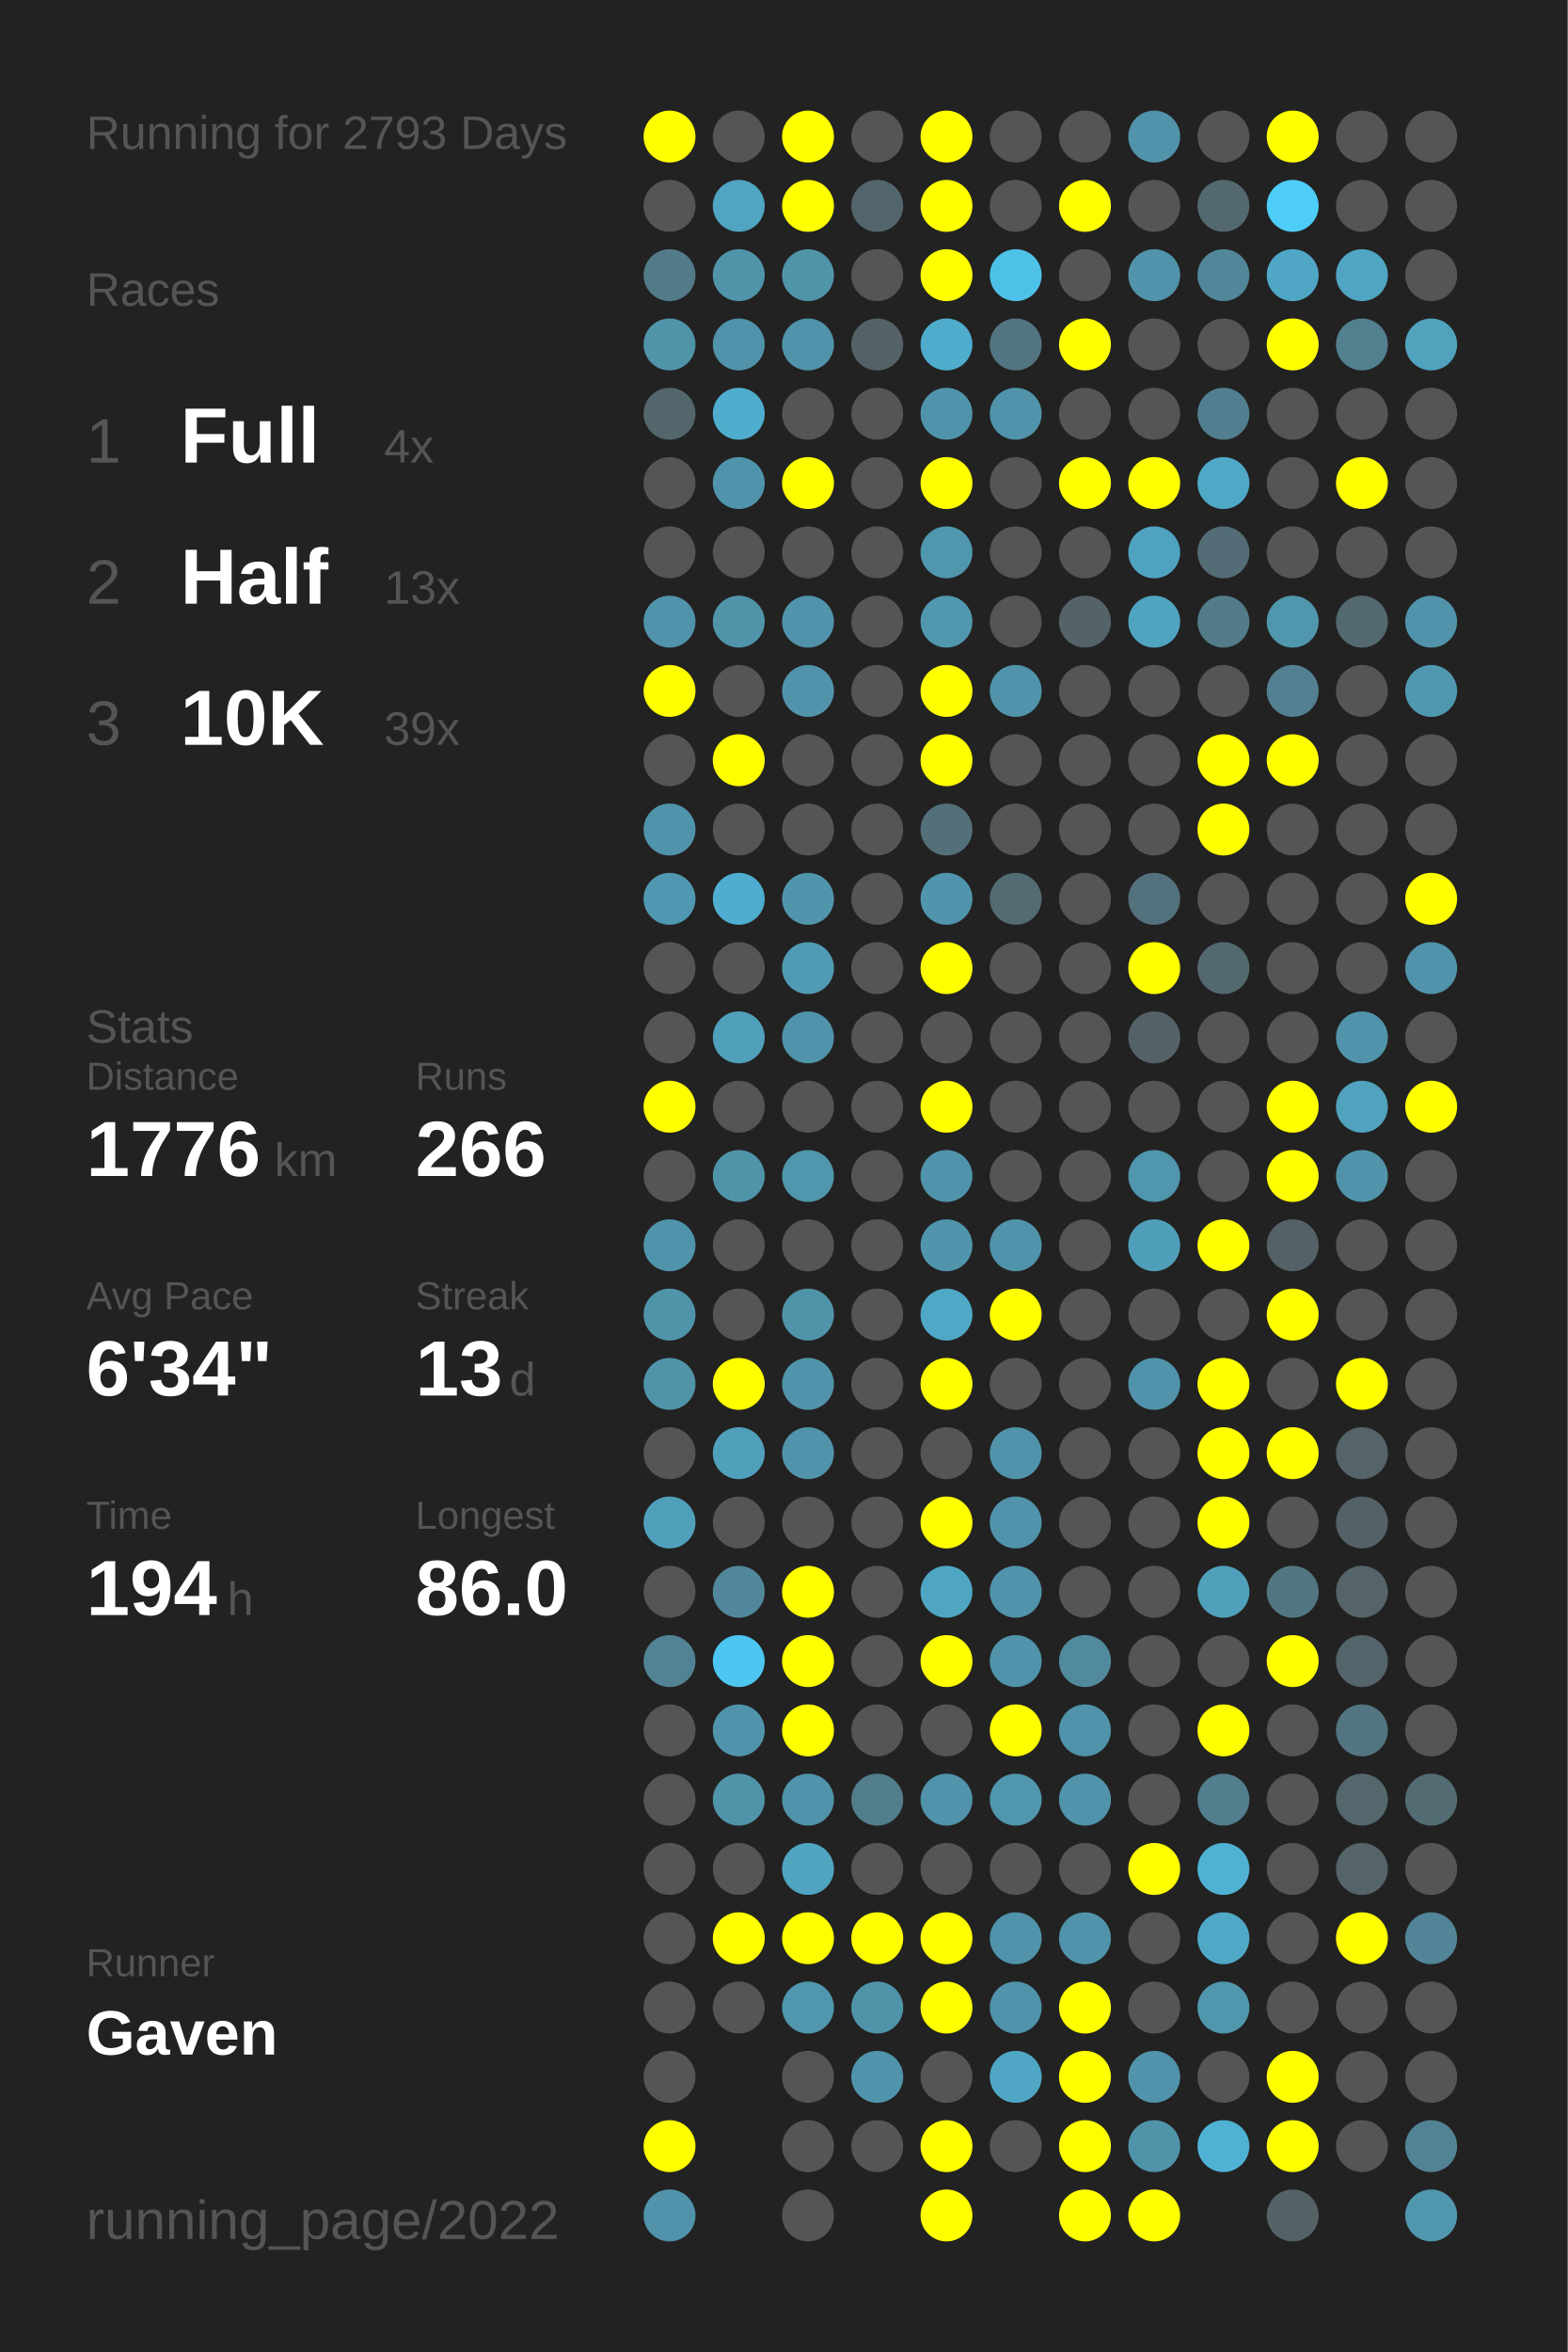
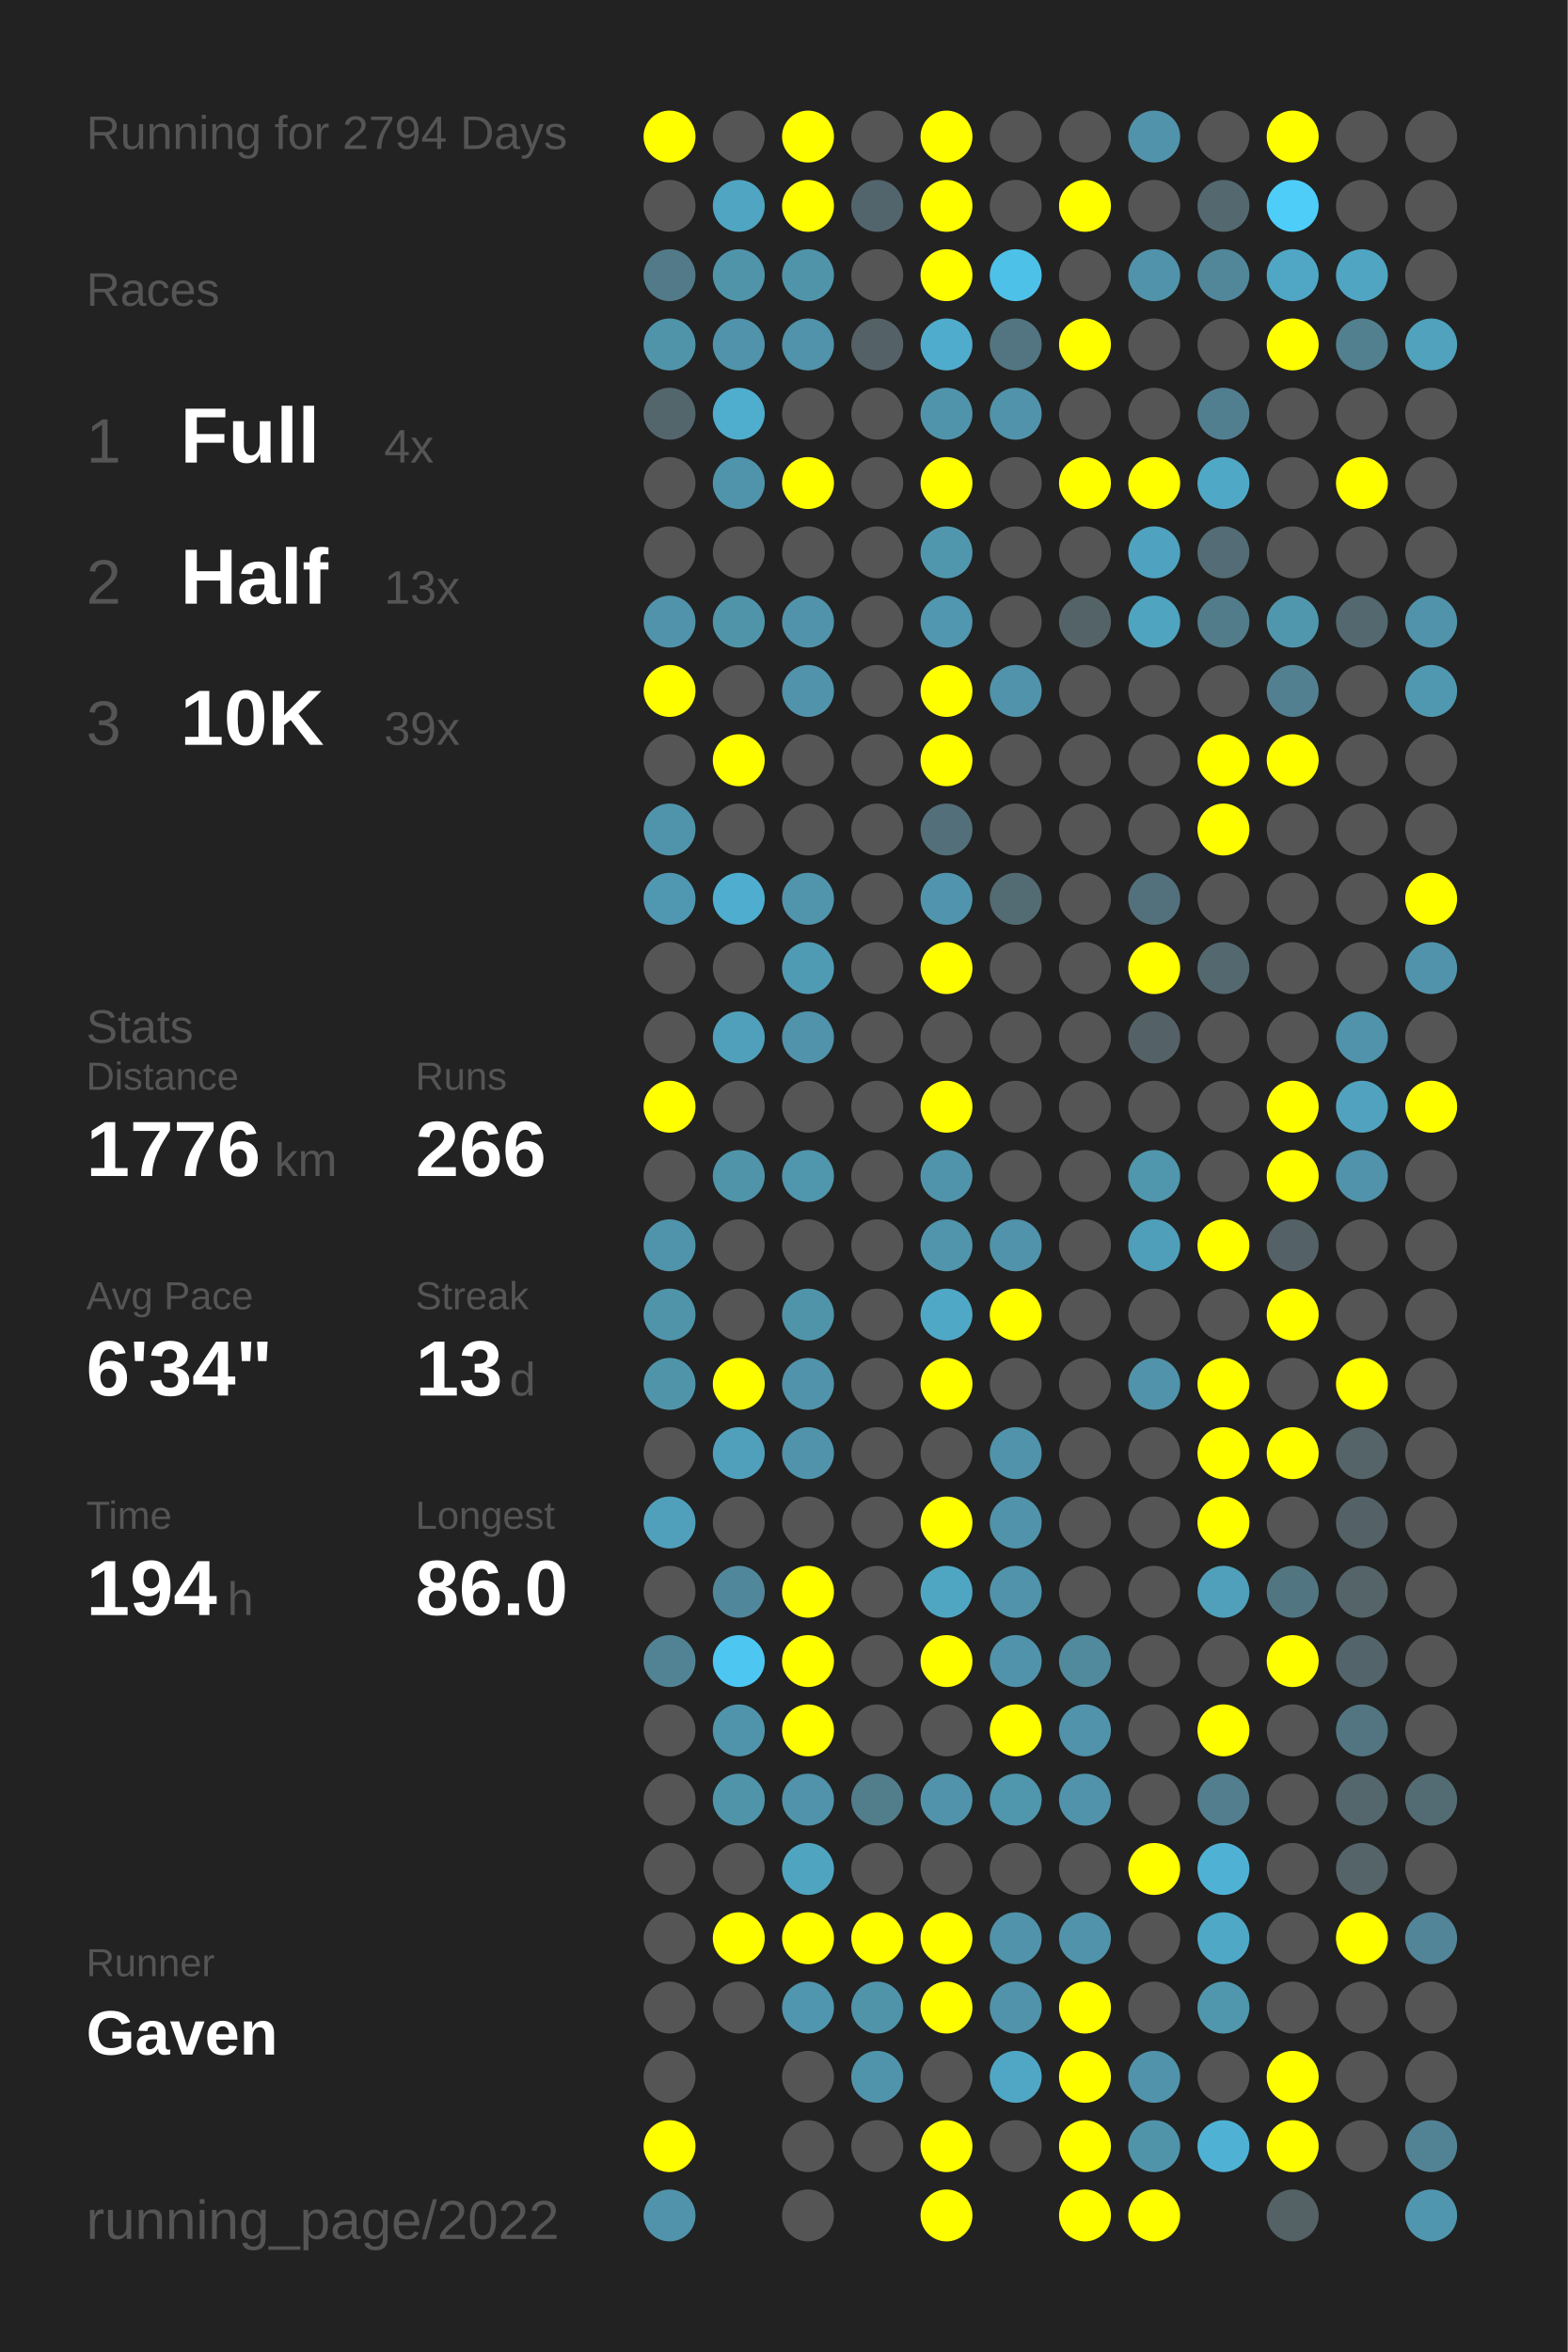
<svg xmlns="http://www.w3.org/2000/svg" baseProfile="full" height="300mm" version="1.1" viewBox="0,0,200,300" width="200mm">
  <defs />
  <rect fill="#222222" height="300" width="200" x="0" y="0" />
-   <text fill="#555555" style="font-size:6px; font-family:Arial;" x="11" y="19">Running for 2793 Days</text>
+   <text fill="#555555" style="font-size:6px; font-family:Arial;" x="11" y="19">Running for 2794 Days</text>
  <text fill="#555555" style="font-size:6px; font-family:Arial;" x="11" y="39">Races</text>
  <text fill="#555555" style="font-size:8px; font-family:Arial;" x="11" y="59">1</text>
  <text fill="#FFFFFF" style="font-size:10px; font-family:Arial; font-weight:bold;" x="23" y="59">Full</text>
  <text fill="#555555" style="font-size:6px; font-family:Arial;" x="49" y="59">4x</text>
  <text fill="#555555" style="font-size:8px; font-family:Arial;" x="11" y="77">2</text>
  <text fill="#FFFFFF" style="font-size:10px; font-family:Arial; font-weight:bold;" x="23" y="77">Half</text>
  <text fill="#555555" style="font-size:6px; font-family:Arial;" x="49" y="77">13x</text>
  <text fill="#555555" style="font-size:8px; font-family:Arial;" x="11" y="95">3</text>
  <text fill="#FFFFFF" style="font-size:10px; font-family:Arial; font-weight:bold;" x="23" y="95">10K</text>
  <text fill="#555555" style="font-size:6px; font-family:Arial;" x="49" y="95">39x</text>
  <text fill="#555555" style="font-size:6px; font-family:Arial;" x="11" y="133">Stats</text>
  <text fill="#555555" style="font-size:5px; font-family:Arial;" x="11" y="139">Distance</text>
  <text fill="#FFFFFF" style="font-size:10px; font-family:Arial; font-weight:bold;" x="11" y="150">1776</text>
  <text fill="#555555" style="font-size:6px; font-family:Arial;" x="35" y="150">km</text>
  <text fill="#555555" style="font-size:5px; font-family:Arial;" x="53" y="139">Runs</text>
  <text fill="#FFFFFF" style="font-size:10px; font-family:Arial; font-weight:bold;" x="53" y="150">266</text>
  <text fill="#555555" style="font-size:5px; font-family:Arial;" x="11" y="167">Avg Pace</text>
  <text fill="#FFFFFF" style="font-size:10px; font-family:Arial; font-weight:bold;" x="11" y="178">6'34"</text>
  <text fill="#555555" style="font-size:5px; font-family:Arial;" x="53" y="167">Streak</text>
  <text fill="#FFFFFF" style="font-size:10px; font-family:Arial; font-weight:bold;" x="53" y="178">13</text>
  <text fill="#555555" style="font-size:6px; font-family:Arial;" x="65" y="178">d</text>
  <text fill="#555555" style="font-size:5px; font-family:Arial;" x="11" y="195">Time</text>
  <text fill="#FFFFFF" style="font-size:10px; font-family:Arial; font-weight:bold;" x="11" y="206">194</text>
  <text fill="#555555" style="font-size:6px; font-family:Arial;" x="29" y="206">h</text>
  <text fill="#555555" style="font-size:5px; font-family:Arial;" x="53" y="195">Longest</text>
  <text fill="#FFFFFF" style="font-size:10px; font-family:Arial; font-weight:bold;" x="53" y="206">86.0</text>
  <text fill="#555555" style="font-size:5px; font-family:Arial;" x="11" y="252.065">Runner</text>
  <text fill="#FFFFFF" style="font-size:8px; font-family:Arial; font-weight:bold;" x="11" y="262.065">Gaven</text>
  <text fill="#555555" style="font-size:7px; font-family:Arial;" x="11" y="285.581">running_page/2022</text>
  <circle cx="85.417" cy="17.419" fill="#FFFF00" r="3.312" />
  <circle cx="85.417" cy="26.258" fill="#555555" r="3.312" />
  <circle cx="85.417" cy="35.097" fill="#527a88" r="3.312" />
  <circle cx="85.417" cy="43.935" fill="#5094aa" r="3.312" />
  <circle cx="85.417" cy="52.774" fill="#53666c" r="3.312" />
  <circle cx="85.417" cy="61.613" fill="#555555" r="3.312" />
  <circle cx="85.417" cy="70.452" fill="#555555" r="3.312" />
  <circle cx="85.417" cy="79.29" fill="#5093aa" r="3.312" />
  <circle cx="85.417" cy="88.129" fill="#FFFF00" r="3.312" />
  <circle cx="85.417" cy="96.968" fill="#555555" r="3.312" />
  <circle cx="85.417" cy="105.806" fill="#5094ab" r="3.312" />
  <circle cx="85.417" cy="114.645" fill="#5098b1" r="3.312" />
  <circle cx="85.417" cy="123.484" fill="#555555" r="3.312" />
  <circle cx="85.417" cy="132.323" fill="#555555" r="3.312" />
  <circle cx="85.417" cy="141.161" fill="#FFFF00" r="3.312" />
  <circle cx="85.417" cy="150" fill="#555555" r="3.312" />
  <circle cx="85.417" cy="158.839" fill="#5094ab" r="3.312" />
  <circle cx="85.417" cy="167.677" fill="#5094aa" r="3.312" />
  <circle cx="85.417" cy="176.516" fill="#5094aa" r="3.312" />
  <circle cx="85.417" cy="185.355" fill="#555555" r="3.312" />
  <circle cx="85.417" cy="194.194" fill="#50a0bb" r="3.312" />
  <circle cx="85.417" cy="203.032" fill="#555555" r="3.312" />
  <circle cx="85.417" cy="211.871" fill="#518394" r="3.312" />
  <circle cx="85.417" cy="220.71" fill="#555555" r="3.312" />
  <circle cx="85.417" cy="229.548" fill="#555555" r="3.312" />
  <circle cx="85.417" cy="238.387" fill="#555555" r="3.312" />
  <circle cx="85.417" cy="247.226" fill="#555555" r="3.312" />
  <circle cx="85.417" cy="256.065" fill="#555555" r="3.312" />
  <circle cx="85.417" cy="264.903" fill="#555555" r="3.312" />
  <circle cx="85.417" cy="273.742" fill="#FFFF00" r="3.312" />
  <circle cx="85.417" cy="282.581" fill="#5093aa" r="3.312" />
  <circle cx="94.25" cy="17.419" fill="#555555" r="3.312" />
  <circle cx="94.25" cy="26.258" fill="#4fa5c2" r="3.312" />
  <circle cx="94.25" cy="35.097" fill="#5094aa" r="3.312" />
  <circle cx="94.25" cy="43.935" fill="#5093aa" r="3.312" />
  <circle cx="94.25" cy="52.774" fill="#4fadcd" r="3.312" />
  <circle cx="94.25" cy="61.613" fill="#5094ab" r="3.312" />
  <circle cx="94.25" cy="70.452" fill="#555555" r="3.312" />
  <circle cx="94.25" cy="79.29" fill="#5094aa" r="3.312" />
  <circle cx="94.25" cy="88.129" fill="#555555" r="3.312" />
  <circle cx="94.25" cy="96.968" fill="#FFFF00" r="3.312" />
  <circle cx="94.25" cy="105.806" fill="#555555" r="3.312" />
  <circle cx="94.25" cy="114.645" fill="#4faecf" r="3.312" />
  <circle cx="94.25" cy="123.484" fill="#555555" r="3.312" />
  <circle cx="94.25" cy="132.323" fill="#50a0bb" r="3.312" />
  <circle cx="94.25" cy="141.161" fill="#555555" r="3.312" />
  <circle cx="94.25" cy="150" fill="#5094aa" r="3.312" />
  <circle cx="94.25" cy="158.839" fill="#555555" r="3.312" />
  <circle cx="94.25" cy="167.677" fill="#555555" r="3.312" />
  <circle cx="94.25" cy="176.516" fill="#FFFF00" r="3.312" />
  <circle cx="94.25" cy="185.355" fill="#50a0bb" r="3.312" />
  <circle cx="94.25" cy="194.194" fill="#555555" r="3.312" />
  <circle cx="94.25" cy="203.032" fill="#51879a" r="3.312" />
  <circle cx="94.25" cy="211.871" fill="#4dc7f1" r="3.312" />
  <circle cx="94.25" cy="220.71" fill="#5094ab" r="3.312" />
  <circle cx="94.25" cy="229.548" fill="#5094aa" r="3.312" />
  <circle cx="94.25" cy="238.387" fill="#555555" r="3.312" />
  <circle cx="94.25" cy="247.226" fill="#FFFF00" r="3.312" />
  <circle cx="94.25" cy="256.065" fill="#555555" r="3.312" />
  <circle cx="103.083" cy="17.419" fill="#FFFF00" r="3.312" />
  <circle cx="103.083" cy="26.258" fill="#FFFF00" r="3.312" />
  <circle cx="103.083" cy="35.097" fill="#5094aa" r="3.312" />
  <circle cx="103.083" cy="43.935" fill="#5093aa" r="3.312" />
  <circle cx="103.083" cy="52.774" fill="#555555" r="3.312" />
  <circle cx="103.083" cy="61.613" fill="#FFFF00" r="3.312" />
  <circle cx="103.083" cy="70.452" fill="#555555" r="3.312" />
  <circle cx="103.083" cy="79.29" fill="#5093aa" r="3.312" />
  <circle cx="103.083" cy="88.129" fill="#5093aa" r="3.312" />
  <circle cx="103.083" cy="96.968" fill="#555555" r="3.312" />
  <circle cx="103.083" cy="105.806" fill="#555555" r="3.312" />
  <circle cx="103.083" cy="114.645" fill="#5095ac" r="3.312" />
  <circle cx="103.083" cy="123.484" fill="#509bb4" r="3.312" />
  <circle cx="103.083" cy="132.323" fill="#5093aa" r="3.312" />
  <circle cx="103.083" cy="141.161" fill="#555555" r="3.312" />
  <circle cx="103.083" cy="150" fill="#5096ad" r="3.312" />
  <circle cx="103.083" cy="158.839" fill="#555555" r="3.312" />
  <circle cx="103.083" cy="167.677" fill="#5094aa" r="3.312" />
  <circle cx="103.083" cy="176.516" fill="#5093aa" r="3.312" />
  <circle cx="103.083" cy="185.355" fill="#5093aa" r="3.312" />
  <circle cx="103.083" cy="194.194" fill="#555555" r="3.312" />
  <circle cx="103.083" cy="203.032" fill="#FFFF00" r="3.312" />
  <circle cx="103.083" cy="211.871" fill="#FFFF00" r="3.312" />
  <circle cx="103.083" cy="220.71" fill="#FFFF00" r="3.312" />
  <circle cx="103.083" cy="229.548" fill="#5093aa" r="3.312" />
  <circle cx="103.083" cy="238.387" fill="#4fa4c0" r="3.312" />
  <circle cx="103.083" cy="247.226" fill="#FFFF00" r="3.312" />
  <circle cx="103.083" cy="256.065" fill="#5096ae" r="3.312" />
  <circle cx="103.083" cy="264.903" fill="#555555" r="3.312" />
  <circle cx="103.083" cy="273.742" fill="#555555" r="3.312" />
  <circle cx="103.083" cy="282.581" fill="#555555" r="3.312" />
  <circle cx="111.917" cy="17.419" fill="#555555" r="3.312" />
  <circle cx="111.917" cy="26.258" fill="#53656c" r="3.312" />
  <circle cx="111.917" cy="35.097" fill="#555555" r="3.312" />
  <circle cx="111.917" cy="43.935" fill="#546166" r="3.312" />
  <circle cx="111.917" cy="52.774" fill="#555555" r="3.312" />
  <circle cx="111.917" cy="61.613" fill="#555555" r="3.312" />
  <circle cx="111.917" cy="70.452" fill="#555555" r="3.312" />
  <circle cx="111.917" cy="79.29" fill="#555555" r="3.312" />
  <circle cx="111.917" cy="88.129" fill="#555555" r="3.312" />
  <circle cx="111.917" cy="96.968" fill="#555555" r="3.312" />
  <circle cx="111.917" cy="105.806" fill="#555555" r="3.312" />
  <circle cx="111.917" cy="114.645" fill="#555555" r="3.312" />
  <circle cx="111.917" cy="123.484" fill="#555555" r="3.312" />
  <circle cx="111.917" cy="132.323" fill="#555555" r="3.312" />
  <circle cx="111.917" cy="141.161" fill="#555555" r="3.312" />
  <circle cx="111.917" cy="150" fill="#555555" r="3.312" />
  <circle cx="111.917" cy="158.839" fill="#555555" r="3.312" />
  <circle cx="111.917" cy="167.677" fill="#555555" r="3.312" />
  <circle cx="111.917" cy="176.516" fill="#555555" r="3.312" />
  <circle cx="111.917" cy="185.355" fill="#555555" r="3.312" />
  <circle cx="111.917" cy="194.194" fill="#555555" r="3.312" />
  <circle cx="111.917" cy="203.032" fill="#555555" r="3.312" />
  <circle cx="111.917" cy="211.871" fill="#555555" r="3.312" />
  <circle cx="111.917" cy="220.71" fill="#555555" r="3.312" />
  <circle cx="111.917" cy="229.548" fill="#527d8b" r="3.312" />
  <circle cx="111.917" cy="238.387" fill="#555555" r="3.312" />
  <circle cx="111.917" cy="247.226" fill="#FFFF00" r="3.312" />
  <circle cx="111.917" cy="256.065" fill="#5094aa" r="3.312" />
  <circle cx="111.917" cy="264.903" fill="#5094ab" r="3.312" />
  <circle cx="111.917" cy="273.742" fill="#555555" r="3.312" />
  <circle cx="120.75" cy="17.419" fill="#FFFF00" r="3.312" />
  <circle cx="120.75" cy="26.258" fill="#FFFF00" r="3.312" />
  <circle cx="120.75" cy="35.097" fill="#FFFF00" r="3.312" />
  <circle cx="120.75" cy="43.935" fill="#4faccc" r="3.312" />
  <circle cx="120.75" cy="52.774" fill="#5094ab" r="3.312" />
  <circle cx="120.75" cy="61.613" fill="#FFFF00" r="3.312" />
  <circle cx="120.75" cy="70.452" fill="#5097ae" r="3.312" />
  <circle cx="120.75" cy="79.29" fill="#5097af" r="3.312" />
  <circle cx="120.75" cy="88.129" fill="#FFFF00" r="3.312" />
  <circle cx="120.75" cy="96.968" fill="#FFFF00" r="3.312" />
  <circle cx="120.75" cy="105.806" fill="#536f79" r="3.312" />
  <circle cx="120.75" cy="114.645" fill="#5095ad" r="3.312" />
  <circle cx="120.75" cy="123.484" fill="#FFFF00" r="3.312" />
  <circle cx="120.75" cy="132.323" fill="#555555" r="3.312" />
  <circle cx="120.75" cy="141.161" fill="#FFFF00" r="3.312" />
  <circle cx="120.75" cy="150" fill="#5094ab" r="3.312" />
  <circle cx="120.75" cy="158.839" fill="#5095ac" r="3.312" />
  <circle cx="120.75" cy="167.677" fill="#4fa8c6" r="3.312" />
  <circle cx="120.75" cy="176.516" fill="#FFFF00" r="3.312" />
  <circle cx="120.75" cy="185.355" fill="#555555" r="3.312" />
  <circle cx="120.75" cy="194.194" fill="#FFFF00" r="3.312" />
  <circle cx="120.75" cy="203.032" fill="#4fa6c3" r="3.312" />
  <circle cx="120.75" cy="211.871" fill="#FFFF00" r="3.312" />
  <circle cx="120.75" cy="220.71" fill="#555555" r="3.312" />
  <circle cx="120.75" cy="229.548" fill="#5093aa" r="3.312" />
  <circle cx="120.75" cy="238.387" fill="#555555" r="3.312" />
  <circle cx="120.75" cy="247.226" fill="#FFFF00" r="3.312" />
  <circle cx="120.75" cy="256.065" fill="#FFFF00" r="3.312" />
  <circle cx="120.75" cy="264.903" fill="#555555" r="3.312" />
  <circle cx="120.75" cy="273.742" fill="#FFFF00" r="3.312" />
  <circle cx="120.75" cy="282.581" fill="#FFFF00" r="3.312" />
  <circle cx="129.583" cy="17.419" fill="#555555" r="3.312" />
  <circle cx="129.583" cy="26.258" fill="#555555" r="3.312" />
  <circle cx="129.583" cy="35.097" fill="#4ec1e8" r="3.312" />
  <circle cx="129.583" cy="43.935" fill="#527581" r="3.312" />
  <circle cx="129.583" cy="52.774" fill="#5093aa" r="3.312" />
  <circle cx="129.583" cy="61.613" fill="#555555" r="3.312" />
  <circle cx="129.583" cy="70.452" fill="#555555" r="3.312" />
  <circle cx="129.583" cy="79.29" fill="#555555" r="3.312" />
  <circle cx="129.583" cy="88.129" fill="#5093aa" r="3.312" />
  <circle cx="129.583" cy="96.968" fill="#555555" r="3.312" />
  <circle cx="129.583" cy="105.806" fill="#555555" r="3.312" />
  <circle cx="129.583" cy="114.645" fill="#536b73" r="3.312" />
  <circle cx="129.583" cy="123.484" fill="#555555" r="3.312" />
  <circle cx="129.583" cy="132.323" fill="#555555" r="3.312" />
  <circle cx="129.583" cy="141.161" fill="#555555" r="3.312" />
  <circle cx="129.583" cy="150" fill="#555555" r="3.312" />
  <circle cx="129.583" cy="158.839" fill="#5093aa" r="3.312" />
  <circle cx="129.583" cy="167.677" fill="#FFFF00" r="3.312" />
  <circle cx="129.583" cy="176.516" fill="#555555" r="3.312" />
  <circle cx="129.583" cy="185.355" fill="#5093aa" r="3.312" />
  <circle cx="129.583" cy="194.194" fill="#5093aa" r="3.312" />
  <circle cx="129.583" cy="203.032" fill="#5093aa" r="3.312" />
  <circle cx="129.583" cy="211.871" fill="#5093aa" r="3.312" />
  <circle cx="129.583" cy="220.71" fill="#FFFF00" r="3.312" />
  <circle cx="129.583" cy="229.548" fill="#5096ad" r="3.312" />
  <circle cx="129.583" cy="238.387" fill="#555555" r="3.312" />
  <circle cx="129.583" cy="247.226" fill="#5093aa" r="3.312" />
  <circle cx="129.583" cy="256.065" fill="#5093aa" r="3.312" />
  <circle cx="129.583" cy="264.903" fill="#4fa7c5" r="3.312" />
  <circle cx="129.583" cy="273.742" fill="#555555" r="3.312" />
  <circle cx="138.417" cy="17.419" fill="#555555" r="3.312" />
  <circle cx="138.417" cy="26.258" fill="#FFFF00" r="3.312" />
  <circle cx="138.417" cy="35.097" fill="#555555" r="3.312" />
  <circle cx="138.417" cy="43.935" fill="#FFFF00" r="3.312" />
  <circle cx="138.417" cy="52.774" fill="#555555" r="3.312" />
  <circle cx="138.417" cy="61.613" fill="#FFFF00" r="3.312" />
  <circle cx="138.417" cy="70.452" fill="#555555" r="3.312" />
  <circle cx="138.417" cy="79.29" fill="#546368" r="3.312" />
  <circle cx="138.417" cy="88.129" fill="#555555" r="3.312" />
  <circle cx="138.417" cy="96.968" fill="#555555" r="3.312" />
  <circle cx="138.417" cy="105.806" fill="#555555" r="3.312" />
  <circle cx="138.417" cy="114.645" fill="#555555" r="3.312" />
  <circle cx="138.417" cy="123.484" fill="#555555" r="3.312" />
  <circle cx="138.417" cy="132.323" fill="#555555" r="3.312" />
  <circle cx="138.417" cy="141.161" fill="#555555" r="3.312" />
  <circle cx="138.417" cy="150" fill="#555555" r="3.312" />
  <circle cx="138.417" cy="158.839" fill="#555555" r="3.312" />
  <circle cx="138.417" cy="167.677" fill="#555555" r="3.312" />
  <circle cx="138.417" cy="176.516" fill="#555555" r="3.312" />
  <circle cx="138.417" cy="185.355" fill="#555555" r="3.312" />
  <circle cx="138.417" cy="194.194" fill="#555555" r="3.312" />
  <circle cx="138.417" cy="203.032" fill="#555555" r="3.312" />
  <circle cx="138.417" cy="211.871" fill="#518a9d" r="3.312" />
  <circle cx="138.417" cy="220.71" fill="#5093aa" r="3.312" />
  <circle cx="138.417" cy="229.548" fill="#5093aa" r="3.312" />
  <circle cx="138.417" cy="238.387" fill="#555555" r="3.312" />
  <circle cx="138.417" cy="247.226" fill="#5093aa" r="3.312" />
  <circle cx="138.417" cy="256.065" fill="#FFFF00" r="3.312" />
  <circle cx="138.417" cy="264.903" fill="#FFFF00" r="3.312" />
  <circle cx="138.417" cy="273.742" fill="#FFFF00" r="3.312" />
  <circle cx="138.417" cy="282.581" fill="#FFFF00" r="3.312" />
  <circle cx="147.25" cy="17.419" fill="#5093aa" r="3.312" />
  <circle cx="147.25" cy="26.258" fill="#555555" r="3.312" />
  <circle cx="147.25" cy="35.097" fill="#5093aa" r="3.312" />
  <circle cx="147.25" cy="43.935" fill="#555555" r="3.312" />
  <circle cx="147.25" cy="52.774" fill="#555555" r="3.312" />
  <circle cx="147.25" cy="61.613" fill="#FFFF00" r="3.312" />
  <circle cx="147.25" cy="70.452" fill="#4fa3c0" r="3.312" />
  <circle cx="147.25" cy="79.29" fill="#4fa4c0" r="3.312" />
  <circle cx="147.25" cy="88.129" fill="#555555" r="3.312" />
  <circle cx="147.25" cy="96.968" fill="#555555" r="3.312" />
  <circle cx="147.25" cy="105.806" fill="#555555" r="3.312" />
  <circle cx="147.25" cy="114.645" fill="#53717c" r="3.312" />
  <circle cx="147.25" cy="123.484" fill="#FFFF00" r="3.312" />
  <circle cx="147.25" cy="132.323" fill="#546268" r="3.312" />
  <circle cx="147.25" cy="141.161" fill="#555555" r="3.312" />
  <circle cx="147.25" cy="150" fill="#5096ad" r="3.312" />
  <circle cx="147.25" cy="158.839" fill="#509fba" r="3.312" />
  <circle cx="147.25" cy="167.677" fill="#555555" r="3.312" />
  <circle cx="147.25" cy="176.516" fill="#5093aa" r="3.312" />
  <circle cx="147.25" cy="185.355" fill="#555555" r="3.312" />
  <circle cx="147.25" cy="194.194" fill="#555555" r="3.312" />
  <circle cx="147.25" cy="203.032" fill="#555555" r="3.312" />
  <circle cx="147.25" cy="211.871" fill="#555555" r="3.312" />
  <circle cx="147.25" cy="220.71" fill="#555555" r="3.312" />
  <circle cx="147.25" cy="229.548" fill="#555555" r="3.312" />
  <circle cx="147.25" cy="238.387" fill="#FFFF00" r="3.312" />
  <circle cx="147.25" cy="247.226" fill="#555555" r="3.312" />
  <circle cx="147.25" cy="256.065" fill="#555555" r="3.312" />
  <circle cx="147.25" cy="264.903" fill="#5093aa" r="3.312" />
  <circle cx="147.25" cy="273.742" fill="#5094aa" r="3.312" />
  <circle cx="147.25" cy="282.581" fill="#FFFF00" r="3.312" />
  <circle cx="156.083" cy="17.419" fill="#555555" r="3.312" />
  <circle cx="156.083" cy="26.258" fill="#53686f" r="3.312" />
  <circle cx="156.083" cy="35.097" fill="#518799" r="3.312" />
  <circle cx="156.083" cy="43.935" fill="#555555" r="3.312" />
  <circle cx="156.083" cy="52.774" fill="#527f8f" r="3.312" />
  <circle cx="156.083" cy="61.613" fill="#4fa8c6" r="3.312" />
  <circle cx="156.083" cy="70.452" fill="#536c75" r="3.312" />
  <circle cx="156.083" cy="79.29" fill="#527c8a" r="3.312" />
  <circle cx="156.083" cy="88.129" fill="#555555" r="3.312" />
  <circle cx="156.083" cy="96.968" fill="#FFFF00" r="3.312" />
  <circle cx="156.083" cy="105.806" fill="#FFFF00" r="3.312" />
  <circle cx="156.083" cy="114.645" fill="#555555" r="3.312" />
  <circle cx="156.083" cy="123.484" fill="#53686f" r="3.312" />
  <circle cx="156.083" cy="132.323" fill="#555555" r="3.312" />
  <circle cx="156.083" cy="141.161" fill="#555555" r="3.312" />
  <circle cx="156.083" cy="150" fill="#555555" r="3.312" />
  <circle cx="156.083" cy="158.839" fill="#FFFF00" r="3.312" />
  <circle cx="156.083" cy="167.677" fill="#555555" r="3.312" />
  <circle cx="156.083" cy="176.516" fill="#FFFF00" r="3.312" />
  <circle cx="156.083" cy="185.355" fill="#FFFF00" r="3.312" />
  <circle cx="156.083" cy="194.194" fill="#FFFF00" r="3.312" />
  <circle cx="156.083" cy="203.032" fill="#50a0bb" r="3.312" />
  <circle cx="156.083" cy="211.871" fill="#555555" r="3.312" />
  <circle cx="156.083" cy="220.71" fill="#FFFF00" r="3.312" />
  <circle cx="156.083" cy="229.548" fill="#527e8d" r="3.312" />
  <circle cx="156.083" cy="238.387" fill="#4fb2d4" r="3.312" />
  <circle cx="156.083" cy="247.226" fill="#4fa8c6" r="3.312" />
  <circle cx="156.083" cy="256.065" fill="#5097ae" r="3.312" />
  <circle cx="156.083" cy="264.903" fill="#555555" r="3.312" />
  <circle cx="156.083" cy="273.742" fill="#4fb2d4" r="3.312" />
  <circle cx="164.917" cy="17.419" fill="#FFFF00" r="3.312" />
  <circle cx="164.917" cy="26.258" fill="#4dcdf8" r="3.312" />
  <circle cx="164.917" cy="35.097" fill="#4fa7c5" r="3.312" />
  <circle cx="164.917" cy="43.935" fill="#FFFF00" r="3.312" />
  <circle cx="164.917" cy="52.774" fill="#555555" r="3.312" />
  <circle cx="164.917" cy="61.613" fill="#555555" r="3.312" />
  <circle cx="164.917" cy="70.452" fill="#555555" r="3.312" />
  <circle cx="164.917" cy="79.29" fill="#5097ae" r="3.312" />
  <circle cx="164.917" cy="88.129" fill="#528090" r="3.312" />
  <circle cx="164.917" cy="96.968" fill="#FFFF00" r="3.312" />
  <circle cx="164.917" cy="105.806" fill="#555555" r="3.312" />
  <circle cx="164.917" cy="114.645" fill="#555555" r="3.312" />
  <circle cx="164.917" cy="123.484" fill="#555555" r="3.312" />
  <circle cx="164.917" cy="132.323" fill="#555555" r="3.312" />
  <circle cx="164.917" cy="141.161" fill="#FFFF00" r="3.312" />
  <circle cx="164.917" cy="150" fill="#FFFF00" r="3.312" />
  <circle cx="164.917" cy="158.839" fill="#546166" r="3.312" />
  <circle cx="164.917" cy="167.677" fill="#FFFF00" r="3.312" />
  <circle cx="164.917" cy="176.516" fill="#555555" r="3.312" />
  <circle cx="164.917" cy="185.355" fill="#FFFF00" r="3.312" />
  <circle cx="164.917" cy="194.194" fill="#555555" r="3.312" />
  <circle cx="164.917" cy="203.032" fill="#527681" r="3.312" />
  <circle cx="164.917" cy="211.871" fill="#FFFF00" r="3.312" />
  <circle cx="164.917" cy="220.71" fill="#555555" r="3.312" />
  <circle cx="164.917" cy="229.548" fill="#555555" r="3.312" />
  <circle cx="164.917" cy="238.387" fill="#555555" r="3.312" />
  <circle cx="164.917" cy="247.226" fill="#555555" r="3.312" />
  <circle cx="164.917" cy="256.065" fill="#555555" r="3.312" />
  <circle cx="164.917" cy="264.903" fill="#FFFF00" r="3.312" />
  <circle cx="164.917" cy="273.742" fill="#FFFF00" r="3.312" />
  <circle cx="164.917" cy="282.581" fill="#546266" r="3.312" />
  <circle cx="173.75" cy="17.419" fill="#555555" r="3.312" />
  <circle cx="173.75" cy="26.258" fill="#555555" r="3.312" />
  <circle cx="173.75" cy="35.097" fill="#4fa5c2" r="3.312" />
  <circle cx="173.75" cy="43.935" fill="#52808f" r="3.312" />
  <circle cx="173.75" cy="52.774" fill="#555555" r="3.312" />
  <circle cx="173.75" cy="61.613" fill="#FFFF00" r="3.312" />
  <circle cx="173.75" cy="70.452" fill="#555555" r="3.312" />
  <circle cx="173.75" cy="79.29" fill="#53686f" r="3.312" />
  <circle cx="173.75" cy="88.129" fill="#555555" r="3.312" />
  <circle cx="173.75" cy="96.968" fill="#555555" r="3.312" />
  <circle cx="173.75" cy="105.806" fill="#555555" r="3.312" />
  <circle cx="173.75" cy="114.645" fill="#555555" r="3.312" />
  <circle cx="173.75" cy="123.484" fill="#555555" r="3.312" />
  <circle cx="173.75" cy="132.323" fill="#5093aa" r="3.312" />
  <circle cx="173.75" cy="141.161" fill="#50a2be" r="3.312" />
  <circle cx="173.75" cy="150" fill="#5093aa" r="3.312" />
  <circle cx="173.75" cy="158.839" fill="#555555" r="3.312" />
  <circle cx="173.75" cy="167.677" fill="#555555" r="3.312" />
  <circle cx="173.75" cy="176.516" fill="#FFFF00" r="3.312" />
  <circle cx="173.75" cy="185.355" fill="#546469" r="3.312" />
  <circle cx="173.75" cy="194.194" fill="#546268" r="3.312" />
  <circle cx="173.75" cy="203.032" fill="#546469" r="3.312" />
  <circle cx="173.75" cy="211.871" fill="#53646a" r="3.312" />
  <circle cx="173.75" cy="220.71" fill="#527581" r="3.312" />
  <circle cx="173.75" cy="229.548" fill="#53676d" r="3.312" />
  <circle cx="173.75" cy="238.387" fill="#546469" r="3.312" />
  <circle cx="173.75" cy="247.226" fill="#FFFF00" r="3.312" />
  <circle cx="173.75" cy="256.065" fill="#555555" r="3.312" />
  <circle cx="173.75" cy="264.903" fill="#555555" r="3.312" />
  <circle cx="173.75" cy="273.742" fill="#555555" r="3.312" />
  <circle cx="182.583" cy="17.419" fill="#555555" r="3.312" />
  <circle cx="182.583" cy="26.258" fill="#555555" r="3.312" />
  <circle cx="182.583" cy="35.097" fill="#555555" r="3.312" />
  <circle cx="182.583" cy="43.935" fill="#50a2bd" r="3.312" />
  <circle cx="182.583" cy="52.774" fill="#555555" r="3.312" />
  <circle cx="182.583" cy="61.613" fill="#555555" r="3.312" />
  <circle cx="182.583" cy="70.452" fill="#555555" r="3.312" />
  <circle cx="182.583" cy="79.29" fill="#5093aa" r="3.312" />
  <circle cx="182.583" cy="88.129" fill="#5098b0" r="3.312" />
  <circle cx="182.583" cy="96.968" fill="#555555" r="3.312" />
  <circle cx="182.583" cy="105.806" fill="#555555" r="3.312" />
  <circle cx="182.583" cy="114.645" fill="#FFFF00" r="3.312" />
  <circle cx="182.583" cy="123.484" fill="#5093aa" r="3.312" />
  <circle cx="182.583" cy="132.323" fill="#555555" r="3.312" />
  <circle cx="182.583" cy="141.161" fill="#FFFF00" r="3.312" />
  <circle cx="182.583" cy="150" fill="#555555" r="3.312" />
  <circle cx="182.583" cy="158.839" fill="#555555" r="3.312" />
  <circle cx="182.583" cy="167.677" fill="#555555" r="3.312" />
  <circle cx="182.583" cy="176.516" fill="#555555" r="3.312" />
  <circle cx="182.583" cy="185.355" fill="#555555" r="3.312" />
  <circle cx="182.583" cy="194.194" fill="#555555" r="3.312" />
  <circle cx="182.583" cy="203.032" fill="#555555" r="3.312" />
  <circle cx="182.583" cy="211.871" fill="#555555" r="3.312" />
  <circle cx="182.583" cy="220.71" fill="#555555" r="3.312" />
  <circle cx="182.583" cy="229.548" fill="#536c74" r="3.312" />
  <circle cx="182.583" cy="238.387" fill="#555555" r="3.312" />
  <circle cx="182.583" cy="247.226" fill="#518597" r="3.312" />
  <circle cx="182.583" cy="256.065" fill="#555555" r="3.312" />
  <circle cx="182.583" cy="264.903" fill="#555555" r="3.312" />
  <circle cx="182.583" cy="273.742" fill="#528394" r="3.312" />
  <circle cx="182.583" cy="282.581" fill="#5096ae" r="3.312" />
</svg>
